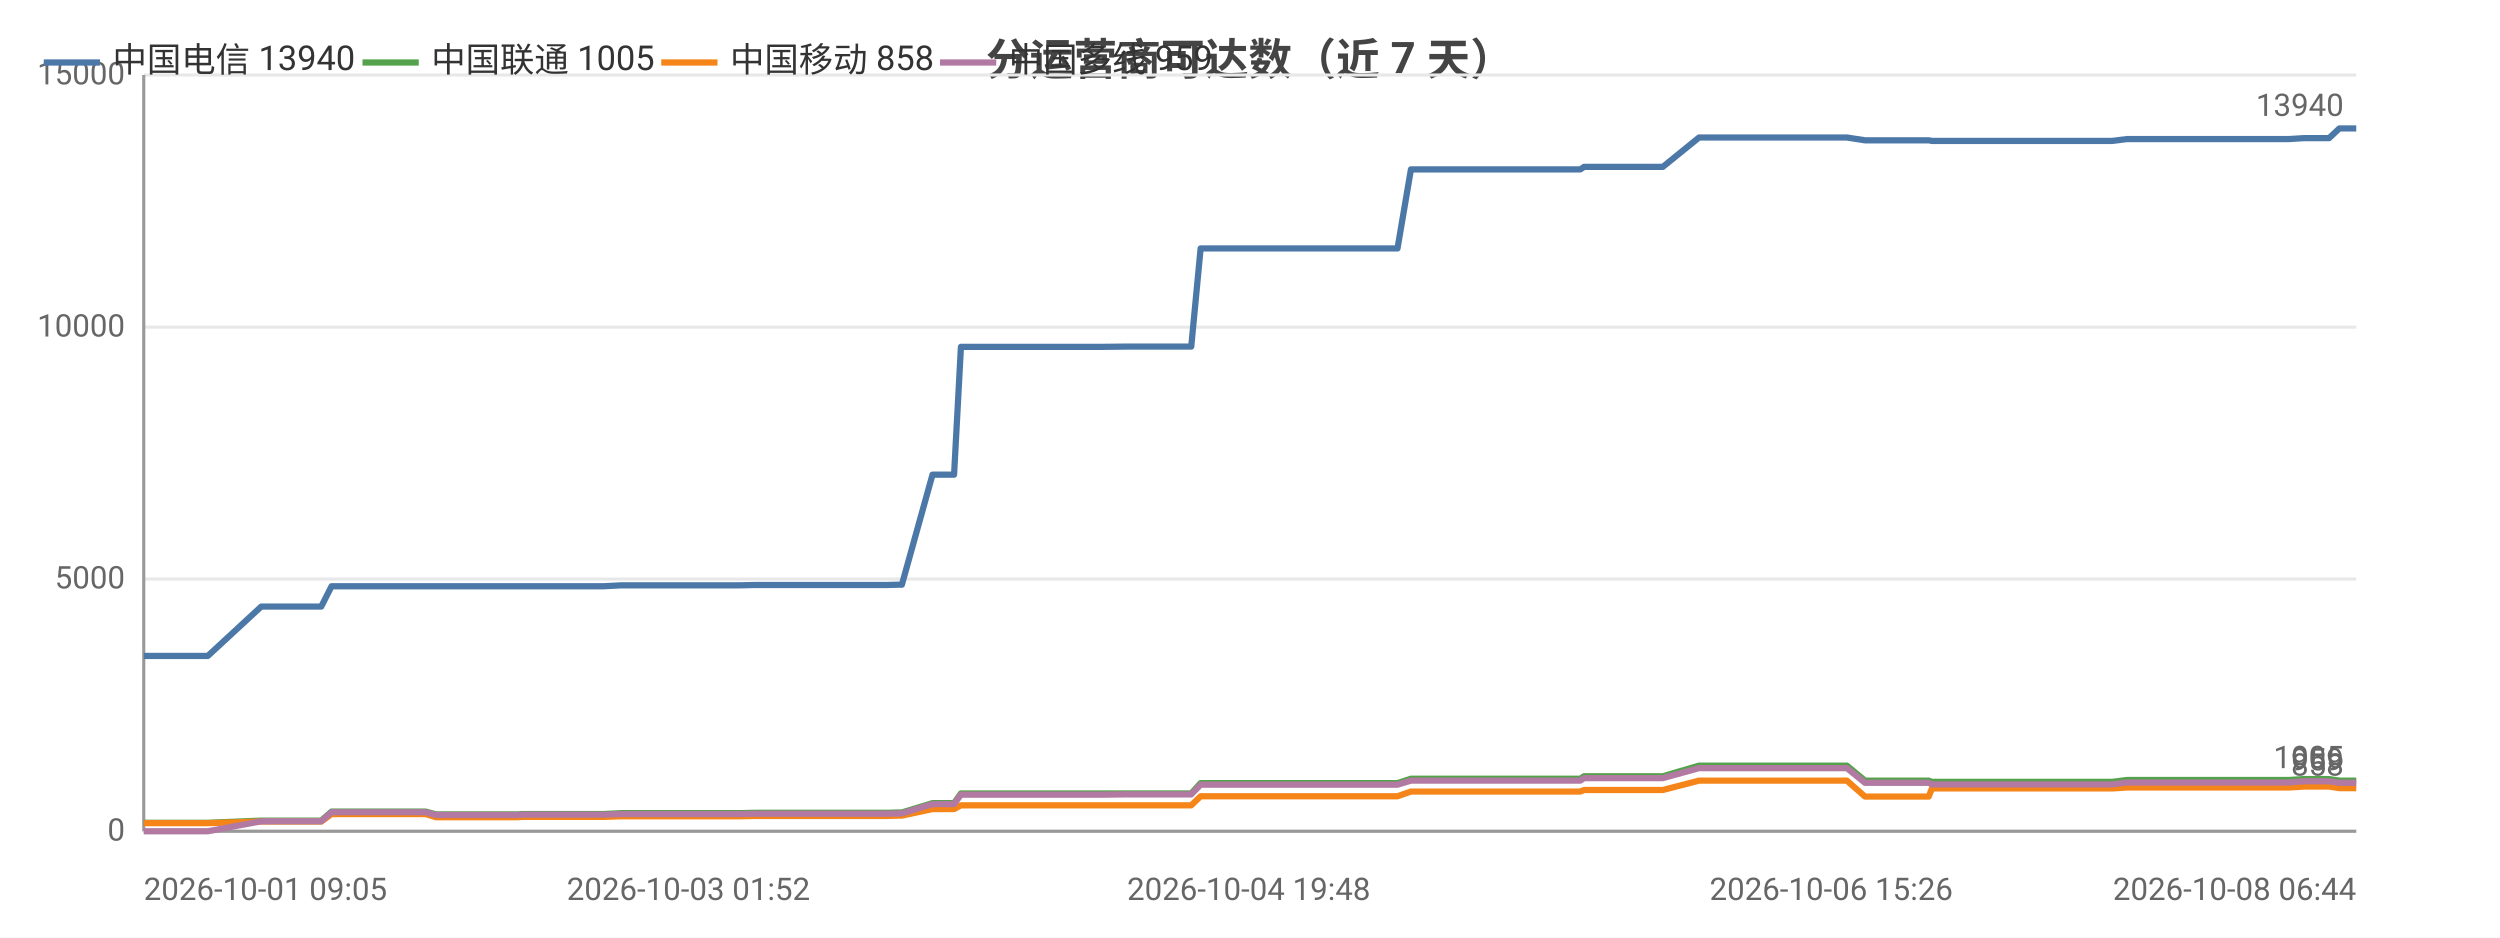
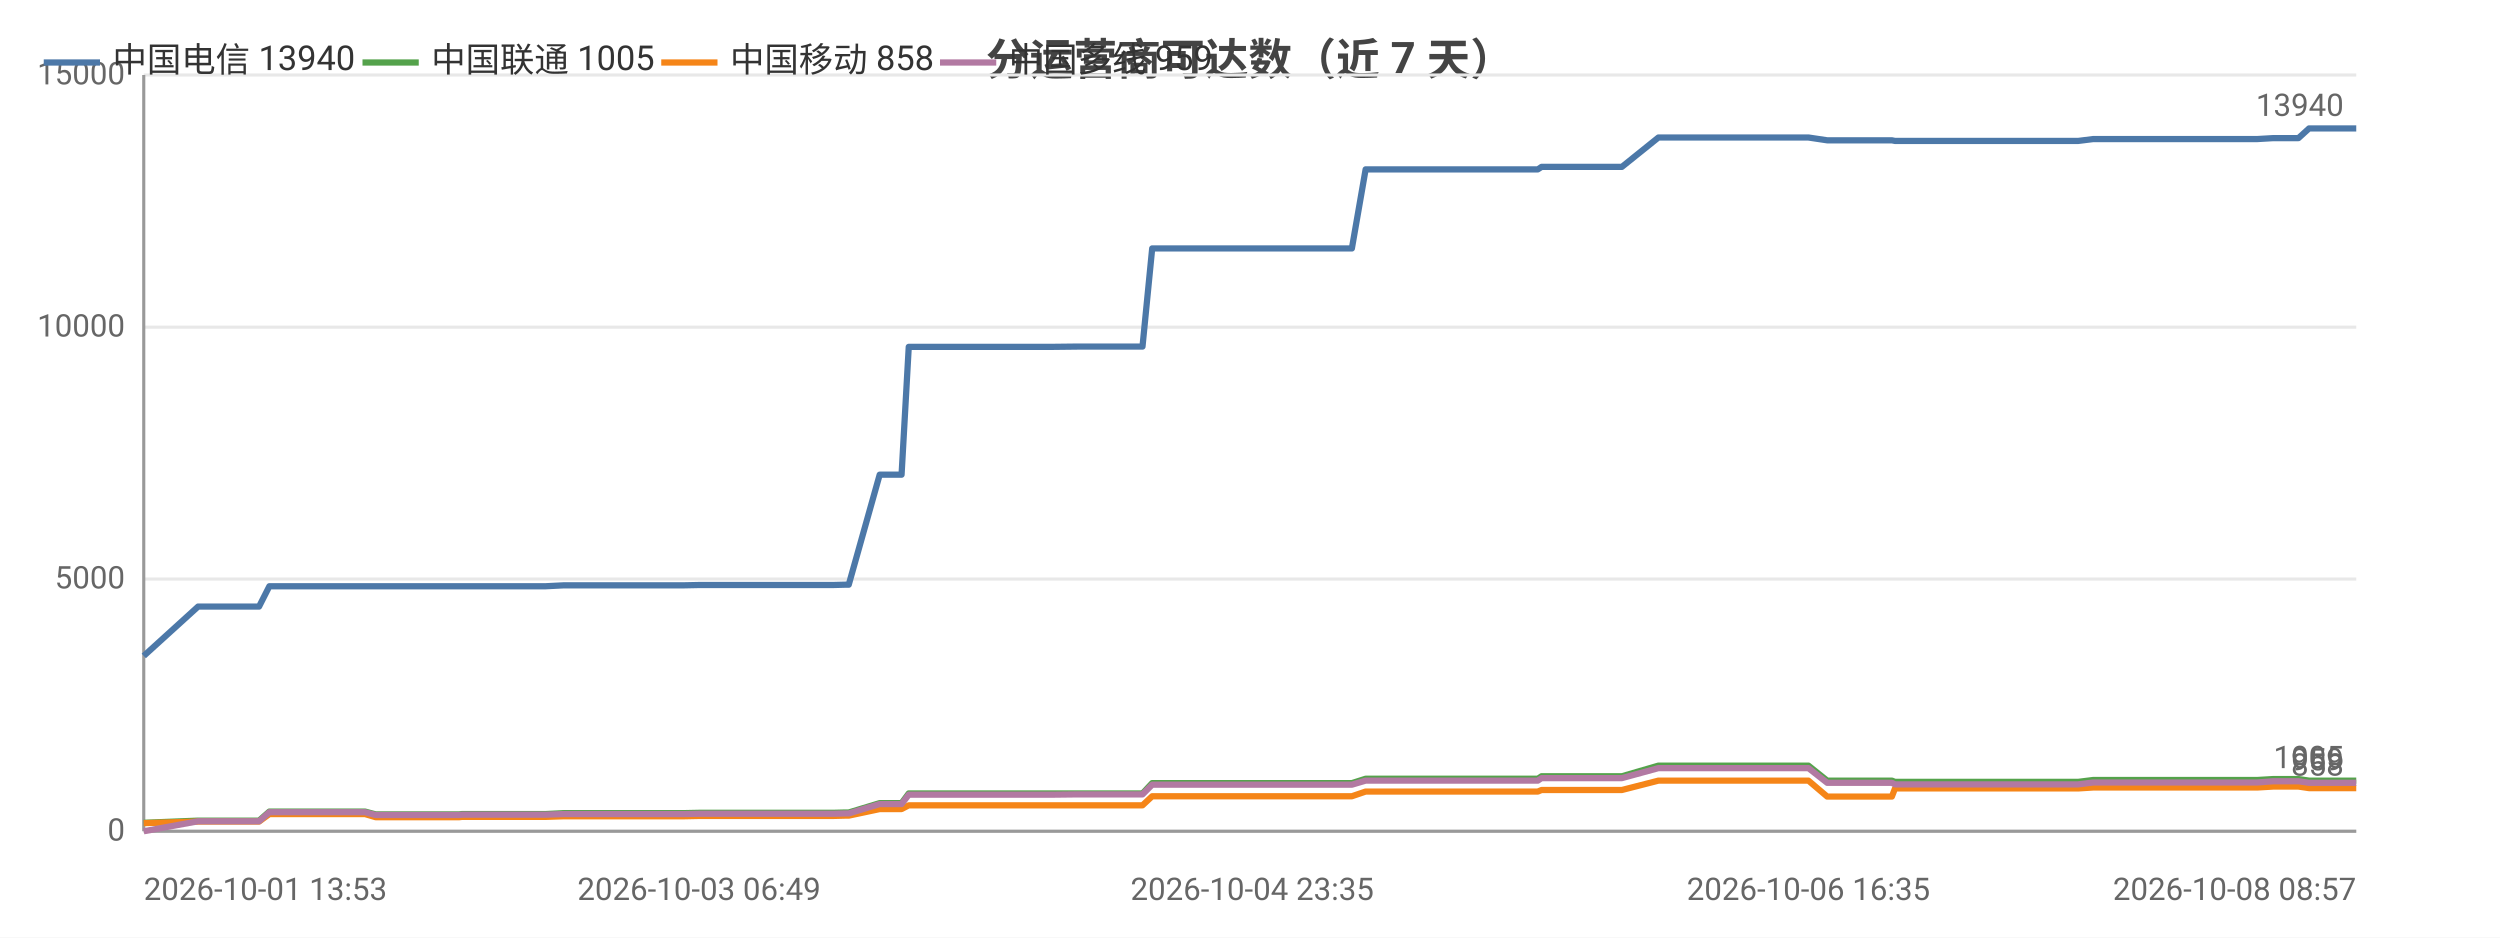
<svg xmlns="http://www.w3.org/2000/svg" width="800" height="300" viewBox="0 0 800 300">
  <rect width="800" height="300" fill="#ffffff" />
  <style>text{font-family:system-ui,-apple-system,'Segoe UI',Roboto,'PingFang SC','Microsoft YaHei','Noto Sans CJK SC',sans-serif}.g{stroke:#e8e8e8;stroke-width:1}.a{stroke:#999;stroke-width:1}.t{font-size:10px;fill:#666}.m{font-size:10px;text-anchor:middle;fill:#666}.e{font-size:10px;text-anchor:end;fill:#666}.l{font-size:11px;fill:#333}.tt{font-size:14px;font-weight:600;text-anchor:middle;fill:#444}.em{font-size:13px;text-anchor:middle;fill:#999}</style>
  <text class="tt" x="400.0" y="24">分运营商可达数（近 7 天）</text>
  <line class="g" x1="46" y1="266" x2="754" y2="266" />
  <text class="e" x="40" y="269">0</text>
  <line class="g" x1="46" y1="185.3" x2="754" y2="185.3" />
  <text class="e" x="40" y="188.3">5000</text>
  <line class="g" x1="46" y1="104.7" x2="754" y2="104.7" />
  <text class="e" x="40" y="107.7">10000</text>
  <line class="g" x1="46" y1="24" x2="754" y2="24" />
  <text class="e" x="40" y="27">15000</text>
  <line class="a" x1="46" y1="24" x2="46" y2="266" />
  <line class="a" x1="46" y1="266" x2="754" y2="266" />
-   <polyline fill="none" stroke="#4c78a8" stroke-width="2" stroke-linejoin="round" points="46,209.9 66.5,209.9 83.6,194.1 83.6,194.1 84.6,194.1 84.7,194.1 91.8,194.1 102.8,194.1 102.8,194.1 106.1,187.6 106.1,187.6 110.6,187.6 126.1,187.6 126.1,187.6 136.2,187.6 139.5,187.6 139.6,187.6 154.0,187.6 154.0,187.6 166.0,187.6 166.8,187.6 166.8,187.6 184.1,187.6 193.1,187.6 198.9,187.3 199.0,187.3 203.1,187.3 203.1,187.3 212.3,187.3 216.5,187.3 216.6,187.3 220.3,187.3 220.3,187.3 236.8,187.3 241.5,187.2 241.5,187.2 244.7,187.2 244.7,187.2 262.5,187.2 262.5,187.2 263.7,187.2 268.2,187.2 268.2,187.2 283.7,187.2 287.5,187.1 287.5,187.1 288.5,187.1 288.6,187.1 298.4,151.9 298.4,151.9 300.5,151.9 305.3,151.9 307.5,111.0 307.5,111.0 316.6,111.0 316.6,111.0 323.3,111.0 334.7,111.0 334.8,111.0 348.1,111.0 348.1,111.0 352.3,111.0 360.9,110.9 360.9,110.9 378.8,110.9 378.8,110.9 380.7,110.9 381.2,110.9 384.2,79.5 384.3,79.5 390.0,79.5 392.1,79.5 392.1,79.5 399.6,79.5 404.8,79.5 404.9,79.5 406.3,79.5 415.7,79.5 419.7,79.5 419.7,79.5 421.4,79.5 444.0,79.5 447.2,79.5 451.5,54.2 451.5,54.2 456.8,54.2 456.9,54.2 459.1,54.2 482.7,54.2 502.9,54.2 505.7,54.2 506.9,53.4 508.0,53.4 514.4,53.4 515.4,53.4 529.9,53.4 530.0,53.4 532.1,53.4 543.7,44.0 543.7,44.0 549.3,44.0 556.8,44.0 556.8,44.0 563.7,44.0 586.0,44.0 590.9,44.0 591.0,44.0 596.8,44.9 596.9,44.9 610.8,44.9 617.2,44.9 618.2,45.1 618.3,45.1 629.3,45.1 630.3,45.1 635.1,45.1 640.0,45.1 640.0,45.1 645.2,45.1 647.6,45.1 654.1,45.1 654.1,45.1 656.2,45.1 662.1,45.1 673.6,45.1 673.6,45.1 675.9,45.1 680.6,44.5 680.6,44.5 693.1,44.5 697.6,44.5 705.6,44.5 705.6,44.5 707.4,44.5 722.3,44.5 730.3,44.5 732.4,44.5 737.3,44.2 737.4,44.2 743.1,44.2 745.3,44.2 748.6,41.1 748.7,41.1 750.4,41.1 750.9,41.1 751.9,41.1 753.6,41.1 754,41.1" />
+   <polyline fill="none" stroke="#4c78a8" stroke-width="2" stroke-linejoin="round" points="46,209.9 63.4,194.1 63.4,194.1 64.4,194.1 64.5,194.1 71.7,194.1 82.8,194.1 82.9,194.1 86.2,187.6 86.3,187.6 90.8,187.6 106.5,187.6 106.6,187.6 116.8,187.6 120.2,187.6 120.2,187.6 134.9,187.6 134.9,187.6 147.0,187.6 147.8,187.6 147.9,187.6 165.4,187.6 174.6,187.6 180.5,187.3 180.5,187.3 184.7,187.3 184.8,187.3 194.1,187.3 198.4,187.3 198.4,187.3 202.2,187.3 202.3,187.3 219.0,187.3 223.7,187.2 223.8,187.2 227.0,187.2 227.1,187.2 245.1,187.2 245.1,187.2 246.3,187.2 250.8,187.2 250.9,187.2 266.6,187.2 270.4,187.1 270.5,187.1 271.5,187.1 271.6,187.1 281.5,151.9 281.6,151.9 283.6,151.9 288.5,151.9 290.8,111.0 290.8,111.0 300.0,111.0 300.0,111.0 306.9,111.0 318.4,111.0 318.5,111.0 332.0,111.0 332.1,111.0 336.3,111.0 345.0,110.9 345.1,110.9 363.2,110.9 363.3,110.9 365.1,110.9 365.6,110.9 368.7,79.5 368.8,79.5 374.6,79.5 376.7,79.5 376.7,79.5 384.3,79.5 389.7,79.5 389.7,79.5 391.1,79.5 400.7,79.5 404.7,79.5 404.8,79.5 406.5,79.5 429.4,79.5 432.6,79.5 437.0,54.2 437.1,54.2 442.5,54.2 442.5,54.2 444.8,54.2 468.8,54.2 489.3,54.2 492.1,54.2 493.3,53.4 494.5,53.4 501.0,53.4 502.0,53.4 516.7,53.4 516.8,53.4 519.0,53.4 530.7,44.0 530.7,44.0 536.4,44.0 544.0,44.0 544.1,44.0 551.1,44.0 573.7,44.0 578.7,44.0 578.7,44.0 584.7,44.9 584.7,44.9 598.8,44.9 605.4,44.9 606.4,45.1 606.5,45.1 617.6,45.1 618.7,45.1 623.6,45.1 628.5,45.1 628.6,45.1 633.9,45.1 636.2,45.1 642.8,45.1 642.9,45.1 645.0,45.1 651.0,45.1 662.6,45.1 662.7,45.1 665.0,45.1 669.8,44.5 669.8,44.5 682.5,44.5 687.0,44.5 695.2,44.5 695.2,44.5 697.0,44.5 712.1,44.5 720.3,44.5 722.3,44.5 727.4,44.2 727.5,44.2 733.2,44.2 735.5,44.2 738.9,41.1 738.9,41.1 740.7,41.1 741.2,41.1 742.2,41.1 743.9,41.1 744.3,41.1 754,41.1" />
  <circle cx="46" cy="209.9" r="4" fill="transparent" />
-   <circle cx="102.8" cy="194.1" r="4" fill="transparent" />
-   <circle cx="139.5" cy="187.6" r="4" fill="transparent" />
-   <circle cx="193.1" cy="187.6" r="4" fill="transparent" />
-   <circle cx="220.3" cy="187.3" r="4" fill="transparent" />
-   <circle cx="262.5" cy="187.2" r="4" fill="transparent" />
-   <circle cx="288.5" cy="187.1" r="4" fill="transparent" />
-   <circle cx="316.6" cy="111.0" r="4" fill="transparent" />
-   <circle cx="360.9" cy="110.9" r="4" fill="transparent" />
-   <circle cx="390.0" cy="79.5" r="4" fill="transparent" />
-   <circle cx="415.7" cy="79.5" r="4" fill="transparent" />
-   <circle cx="456.8" cy="54.2" r="4" fill="transparent" />
-   <circle cx="514.4" cy="53.4" r="4" fill="transparent" />
-   <circle cx="556.8" cy="44.0" r="4" fill="transparent" />
-   <circle cx="596.9" cy="44.9" r="4" fill="transparent" />
-   <circle cx="640.0" cy="45.1" r="4" fill="transparent" />
-   <circle cx="673.6" cy="45.1" r="4" fill="transparent" />
-   <circle cx="705.6" cy="44.5" r="4" fill="transparent" />
-   <circle cx="743.1" cy="44.2" r="4" fill="transparent" />
+   <circle cx="86.2" cy="187.6" r="4" fill="transparent" />
+   <circle cx="120.2" cy="187.6" r="4" fill="transparent" />
+   <circle cx="180.5" cy="187.3" r="4" fill="transparent" />
+   <circle cx="202.3" cy="187.3" r="4" fill="transparent" />
+   <circle cx="246.3" cy="187.2" r="4" fill="transparent" />
+   <circle cx="271.6" cy="187.1" r="4" fill="transparent" />
+   <circle cx="300.0" cy="111.0" r="4" fill="transparent" />
+   <circle cx="345.1" cy="110.9" r="4" fill="transparent" />
+   <circle cx="376.7" cy="79.5" r="4" fill="transparent" />
+   <circle cx="404.7" cy="79.5" r="4" fill="transparent" />
+   <circle cx="442.5" cy="54.2" r="4" fill="transparent" />
+   <circle cx="502.0" cy="53.4" r="4" fill="transparent" />
+   <circle cx="544.1" cy="44.0" r="4" fill="transparent" />
+   <circle cx="598.8" cy="44.9" r="4" fill="transparent" />
+   <circle cx="628.6" cy="45.1" r="4" fill="transparent" />
+   <circle cx="662.7" cy="45.1" r="4" fill="transparent" />
+   <circle cx="697.0" cy="44.5" r="4" fill="transparent" />
+   <circle cx="735.5" cy="44.2" r="4" fill="transparent" />
  <circle cx="754" cy="41.1" r="4" fill="transparent" />
  <text class="t" x="750" y="37.1" text-anchor="end" fill="#4c78a8">13940</text>
-   <polyline fill="none" stroke="#54a24b" stroke-width="2" stroke-linejoin="round" points="46,263.3 66.5,263.3 83.6,262.6 83.6,262.6 84.6,262.6 84.7,262.6 91.8,262.6 102.8,262.6 102.8,262.6 106.1,259.7 106.1,259.7 110.6,259.7 126.1,259.7 126.1,259.7 136.2,259.7 139.5,260.6 139.6,260.6 154.0,260.6 154.0,260.6 166.0,260.6 166.8,260.5 166.8,260.5 184.1,260.5 193.1,260.5 198.9,260.2 199.0,260.2 203.1,260.2 203.1,260.2 212.3,260.2 216.5,260.2 216.6,260.2 220.3,260.2 220.3,260.2 236.8,260.2 241.5,260.1 241.5,260.1 244.7,260.1 244.7,260.1 262.5,260.1 262.5,260.1 263.7,260.1 268.2,260.1 268.2,260.1 283.7,260.1 287.5,260.0 287.5,260.0 288.5,260.0 288.6,260.0 298.4,257.0 298.4,257.0 300.5,257.0 305.3,257.0 307.5,253.9 307.5,253.9 316.6,253.9 316.6,253.9 323.3,253.9 334.7,253.9 334.8,253.9 348.1,253.9 348.1,253.9 352.3,253.9 360.9,253.9 360.9,253.9 378.8,253.9 378.8,253.9 380.7,253.9 381.2,253.9 384.2,250.6 384.3,250.6 390.0,250.6 392.1,250.6 392.1,250.6 399.6,250.6 404.8,250.6 404.9,250.6 406.3,250.6 415.7,250.6 419.7,250.6 419.7,250.6 421.4,250.6 444.0,250.6 447.2,250.6 451.5,249.2 451.5,249.2 456.8,249.2 456.9,249.2 459.1,249.2 482.7,249.2 502.9,249.2 505.7,249.2 506.9,248.4 508.0,248.4 514.4,248.4 515.4,248.4 529.9,248.4 530.0,248.4 532.1,248.4 543.7,245.0 543.7,245.0 549.3,245.0 556.8,245.0 556.8,245.0 563.7,245.0 586.0,245.0 590.9,245.0 591.0,245.0 596.8,249.8 596.9,249.8 610.8,249.8 617.2,249.8 618.2,250.2 618.3,250.2 629.3,250.2 630.3,250.2 635.1,250.2 640.0,250.2 640.0,250.2 645.2,250.2 647.6,250.2 654.1,250.2 654.1,250.2 656.2,250.2 662.1,250.2 673.6,250.2 673.6,250.2 675.9,250.2 680.6,249.6 680.6,249.6 693.1,249.6 697.6,249.6 705.6,249.6 705.6,249.6 707.4,249.6 722.3,249.6 730.3,249.6 732.4,249.6 737.3,249.3 737.4,249.3 743.1,249.3 745.3,249.3 748.6,249.8 748.7,249.8 750.4,249.8 750.9,249.8 751.9,249.8 753.6,249.8 754,249.8" />
+   <polyline fill="none" stroke="#54a24b" stroke-width="2" stroke-linejoin="round" points="46,263.3 63.4,262.6 63.4,262.6 64.4,262.6 64.5,262.6 71.7,262.6 82.8,262.6 82.9,262.6 86.2,259.7 86.3,259.7 90.8,259.7 106.5,259.7 106.6,259.7 116.8,259.7 120.2,260.6 120.2,260.6 134.9,260.6 134.9,260.6 147.0,260.6 147.8,260.5 147.9,260.5 165.4,260.5 174.6,260.5 180.5,260.2 180.5,260.2 184.7,260.2 184.8,260.2 194.1,260.2 198.4,260.2 198.4,260.2 202.2,260.2 202.3,260.2 219.0,260.2 223.7,260.1 223.8,260.1 227.0,260.1 227.1,260.1 245.1,260.1 245.1,260.1 246.3,260.1 250.8,260.1 250.9,260.1 266.6,260.1 270.4,260.0 270.5,260.0 271.5,260.0 271.6,260.0 281.5,257.0 281.6,257.0 283.6,257.0 288.5,257.0 290.8,253.9 290.8,253.9 300.0,253.9 300.0,253.9 306.9,253.9 318.4,253.9 318.5,253.9 332.0,253.9 332.1,253.9 336.3,253.9 345.0,253.9 345.1,253.9 363.2,253.9 363.3,253.9 365.1,253.9 365.6,253.9 368.7,250.6 368.8,250.6 374.6,250.6 376.7,250.6 376.7,250.6 384.3,250.6 389.7,250.6 389.7,250.6 391.1,250.6 400.7,250.6 404.7,250.6 404.8,250.6 406.5,250.6 429.4,250.6 432.6,250.6 437.0,249.2 437.1,249.2 442.5,249.2 442.5,249.2 444.8,249.2 468.8,249.2 489.3,249.2 492.1,249.2 493.3,248.4 494.5,248.4 501.0,248.4 502.0,248.4 516.7,248.4 516.8,248.4 519.0,248.4 530.7,245.0 530.7,245.0 536.4,245.0 544.0,245.0 544.1,245.0 551.1,245.0 573.7,245.0 578.7,245.0 578.7,245.0 584.7,249.8 584.7,249.8 598.8,249.8 605.4,249.8 606.4,250.2 606.5,250.2 617.6,250.2 618.7,250.2 623.6,250.2 628.5,250.2 628.6,250.2 633.9,250.2 636.2,250.2 642.8,250.2 642.9,250.2 645.0,250.2 651.0,250.2 662.6,250.2 662.7,250.2 665.0,250.2 669.8,249.6 669.8,249.6 682.5,249.6 687.0,249.6 695.2,249.6 695.2,249.6 697.0,249.6 712.1,249.6 720.3,249.6 722.3,249.6 727.4,249.3 727.5,249.3 733.2,249.3 735.5,249.3 738.9,249.8 738.9,249.8 740.7,249.8 741.2,249.8 742.2,249.8 743.9,249.8 744.3,249.8 754,249.8" />
  <circle cx="46" cy="263.3" r="4" fill="transparent" />
-   <circle cx="102.8" cy="262.6" r="4" fill="transparent" />
-   <circle cx="139.5" cy="260.6" r="4" fill="transparent" />
-   <circle cx="193.1" cy="260.5" r="4" fill="transparent" />
-   <circle cx="220.3" cy="260.2" r="4" fill="transparent" />
-   <circle cx="262.5" cy="260.1" r="4" fill="transparent" />
-   <circle cx="288.5" cy="260.0" r="4" fill="transparent" />
-   <circle cx="316.6" cy="253.9" r="4" fill="transparent" />
-   <circle cx="360.9" cy="253.9" r="4" fill="transparent" />
-   <circle cx="390.0" cy="250.6" r="4" fill="transparent" />
-   <circle cx="415.7" cy="250.6" r="4" fill="transparent" />
-   <circle cx="456.8" cy="249.2" r="4" fill="transparent" />
-   <circle cx="514.4" cy="248.4" r="4" fill="transparent" />
-   <circle cx="556.8" cy="245.0" r="4" fill="transparent" />
-   <circle cx="596.9" cy="249.8" r="4" fill="transparent" />
-   <circle cx="640.0" cy="250.2" r="4" fill="transparent" />
-   <circle cx="673.6" cy="250.2" r="4" fill="transparent" />
-   <circle cx="705.6" cy="249.6" r="4" fill="transparent" />
-   <circle cx="743.1" cy="249.3" r="4" fill="transparent" />
+   <circle cx="86.2" cy="259.7" r="4" fill="transparent" />
+   <circle cx="120.2" cy="260.6" r="4" fill="transparent" />
+   <circle cx="180.5" cy="260.2" r="4" fill="transparent" />
+   <circle cx="202.3" cy="260.2" r="4" fill="transparent" />
+   <circle cx="246.3" cy="260.1" r="4" fill="transparent" />
+   <circle cx="271.6" cy="260.0" r="4" fill="transparent" />
+   <circle cx="300.0" cy="253.9" r="4" fill="transparent" />
+   <circle cx="345.1" cy="253.9" r="4" fill="transparent" />
+   <circle cx="376.7" cy="250.6" r="4" fill="transparent" />
+   <circle cx="404.7" cy="250.6" r="4" fill="transparent" />
+   <circle cx="442.5" cy="249.2" r="4" fill="transparent" />
+   <circle cx="502.0" cy="248.4" r="4" fill="transparent" />
+   <circle cx="544.1" cy="245.0" r="4" fill="transparent" />
+   <circle cx="598.8" cy="249.8" r="4" fill="transparent" />
+   <circle cx="628.6" cy="250.2" r="4" fill="transparent" />
+   <circle cx="662.7" cy="250.2" r="4" fill="transparent" />
+   <circle cx="697.0" cy="249.6" r="4" fill="transparent" />
+   <circle cx="735.5" cy="249.3" r="4" fill="transparent" />
  <circle cx="754" cy="249.8" r="4" fill="transparent" />
  <text class="t" x="750" y="245.8" text-anchor="end" fill="#54a24b">1005</text>
-   <polyline fill="none" stroke="#f58518" stroke-width="2" stroke-linejoin="round" points="46,263.4 66.5,263.4 83.6,262.9 83.6,262.9 84.6,262.9 84.7,262.9 91.8,262.9 102.8,262.9 102.8,262.9 106.1,260.5 106.1,260.5 110.6,260.5 126.1,260.5 126.1,260.5 136.2,260.5 139.5,261.5 139.6,261.5 154.0,261.5 154.0,261.5 166.0,261.5 166.8,261.4 166.8,261.4 184.1,261.4 193.1,261.4 198.9,261.2 199.0,261.2 203.1,261.2 203.1,261.2 212.3,261.2 216.5,261.2 216.6,261.2 220.3,261.2 220.3,261.2 236.8,261.2 241.5,261.1 241.5,261.1 244.7,261.1 244.7,261.1 262.5,261.1 262.5,261.1 263.7,261.1 268.2,261.1 268.2,261.1 283.7,261.1 287.5,261.0 287.5,261.0 288.5,261.0 288.6,261.0 298.4,258.9 298.4,258.9 300.5,258.9 305.3,258.9 307.5,257.7 307.5,257.7 316.6,257.7 316.6,257.7 323.3,257.7 334.7,257.7 334.8,257.7 348.1,257.7 348.1,257.7 352.3,257.7 360.9,257.7 360.9,257.7 378.8,257.7 378.8,257.7 380.7,257.7 381.2,257.7 384.2,254.8 384.3,254.8 390.0,254.8 392.1,254.8 392.1,254.8 399.6,254.8 404.8,254.8 404.9,254.8 406.3,254.8 415.7,254.8 419.7,254.8 419.7,254.8 421.4,254.8 444.0,254.8 447.2,254.8 451.5,253.3 451.5,253.3 456.8,253.3 456.9,253.3 459.1,253.3 482.7,253.3 502.9,253.3 505.7,253.3 506.9,252.8 508.0,252.8 514.4,252.8 515.4,252.8 529.9,252.8 530.0,252.8 532.1,252.8 543.7,249.8 543.7,249.8 549.3,249.8 556.8,249.8 556.8,249.8 563.7,249.8 586.0,249.8 590.9,249.8 591.0,249.8 596.8,254.9 596.9,254.9 610.8,254.9 617.2,254.9 618.2,252.3 618.3,252.3 629.3,252.3 630.3,252.3 635.1,252.3 640.0,252.3 640.0,252.3 645.2,252.3 647.6,252.3 654.1,252.3 654.1,252.3 656.2,252.3 662.1,252.3 673.6,252.3 673.6,252.3 675.9,252.3 680.6,252.0 680.6,252.0 693.1,252.0 697.6,252.0 705.6,252.0 705.6,252.0 707.4,252.0 722.3,252.0 730.3,252.0 732.4,252.0 737.3,251.7 737.4,251.7 743.1,251.7 745.3,251.7 748.6,252.2 748.7,252.2 750.4,252.2 750.9,252.2 751.9,252.2 753.6,252.2 754,252.2" />
+   <polyline fill="none" stroke="#f58518" stroke-width="2" stroke-linejoin="round" points="46,263.4 63.4,262.9 63.4,262.9 64.4,262.9 64.5,262.9 71.7,262.9 82.8,262.9 82.9,262.9 86.2,260.5 86.3,260.5 90.8,260.5 106.5,260.5 106.6,260.5 116.8,260.5 120.2,261.5 120.2,261.5 134.9,261.5 134.9,261.5 147.0,261.5 147.8,261.4 147.9,261.4 165.4,261.4 174.6,261.4 180.5,261.2 180.5,261.2 184.7,261.2 184.8,261.2 194.1,261.2 198.4,261.2 198.4,261.2 202.2,261.2 202.3,261.2 219.0,261.2 223.7,261.1 223.8,261.1 227.0,261.1 227.1,261.1 245.1,261.1 245.1,261.1 246.3,261.1 250.8,261.1 250.9,261.1 266.6,261.1 270.4,261.0 270.5,261.0 271.5,261.0 271.6,261.0 281.5,258.9 281.6,258.9 283.6,258.9 288.5,258.9 290.8,257.7 290.8,257.7 300.0,257.7 300.0,257.7 306.9,257.7 318.4,257.7 318.5,257.7 332.0,257.7 332.1,257.7 336.3,257.7 345.0,257.7 345.1,257.7 363.2,257.7 363.3,257.7 365.1,257.7 365.6,257.7 368.7,254.8 368.8,254.8 374.6,254.8 376.7,254.8 376.7,254.8 384.3,254.8 389.7,254.8 389.7,254.8 391.1,254.8 400.7,254.8 404.7,254.8 404.8,254.8 406.5,254.8 429.4,254.8 432.6,254.8 437.0,253.3 437.1,253.3 442.5,253.3 442.5,253.3 444.8,253.3 468.8,253.3 489.3,253.3 492.1,253.3 493.3,252.8 494.5,252.8 501.0,252.8 502.0,252.8 516.7,252.8 516.8,252.8 519.0,252.8 530.7,249.8 530.7,249.8 536.4,249.8 544.0,249.8 544.1,249.8 551.1,249.8 573.7,249.8 578.7,249.8 578.7,249.8 584.7,254.9 584.7,254.9 598.8,254.9 605.4,254.9 606.4,252.3 606.5,252.3 617.6,252.3 618.7,252.3 623.6,252.3 628.5,252.3 628.6,252.3 633.9,252.3 636.2,252.3 642.8,252.3 642.9,252.3 645.0,252.3 651.0,252.3 662.6,252.3 662.7,252.3 665.0,252.3 669.8,252.0 669.8,252.0 682.5,252.0 687.0,252.0 695.2,252.0 695.2,252.0 697.0,252.0 712.1,252.0 720.3,252.0 722.3,252.0 727.4,251.7 727.5,251.7 733.2,251.7 735.5,251.7 738.9,252.2 738.9,252.2 740.7,252.2 741.2,252.2 742.2,252.2 743.9,252.2 744.3,252.2 754,252.2" />
  <circle cx="46" cy="263.4" r="4" fill="transparent" />
-   <circle cx="102.8" cy="262.9" r="4" fill="transparent" />
-   <circle cx="139.5" cy="261.5" r="4" fill="transparent" />
-   <circle cx="193.1" cy="261.4" r="4" fill="transparent" />
-   <circle cx="220.3" cy="261.2" r="4" fill="transparent" />
-   <circle cx="262.5" cy="261.1" r="4" fill="transparent" />
-   <circle cx="288.5" cy="261.0" r="4" fill="transparent" />
-   <circle cx="316.6" cy="257.7" r="4" fill="transparent" />
-   <circle cx="360.9" cy="257.7" r="4" fill="transparent" />
-   <circle cx="390.0" cy="254.8" r="4" fill="transparent" />
-   <circle cx="415.7" cy="254.8" r="4" fill="transparent" />
-   <circle cx="456.8" cy="253.3" r="4" fill="transparent" />
-   <circle cx="514.4" cy="252.8" r="4" fill="transparent" />
-   <circle cx="556.8" cy="249.8" r="4" fill="transparent" />
-   <circle cx="596.9" cy="254.9" r="4" fill="transparent" />
-   <circle cx="640.0" cy="252.3" r="4" fill="transparent" />
-   <circle cx="673.6" cy="252.3" r="4" fill="transparent" />
-   <circle cx="705.6" cy="252.0" r="4" fill="transparent" />
-   <circle cx="743.1" cy="251.7" r="4" fill="transparent" />
+   <circle cx="86.2" cy="260.5" r="4" fill="transparent" />
+   <circle cx="120.2" cy="261.5" r="4" fill="transparent" />
+   <circle cx="180.5" cy="261.2" r="4" fill="transparent" />
+   <circle cx="202.3" cy="261.2" r="4" fill="transparent" />
+   <circle cx="246.3" cy="261.1" r="4" fill="transparent" />
+   <circle cx="271.6" cy="261.0" r="4" fill="transparent" />
+   <circle cx="300.0" cy="257.7" r="4" fill="transparent" />
+   <circle cx="345.1" cy="257.7" r="4" fill="transparent" />
+   <circle cx="376.7" cy="254.8" r="4" fill="transparent" />
+   <circle cx="404.7" cy="254.8" r="4" fill="transparent" />
+   <circle cx="442.5" cy="253.3" r="4" fill="transparent" />
+   <circle cx="502.0" cy="252.8" r="4" fill="transparent" />
+   <circle cx="544.1" cy="249.8" r="4" fill="transparent" />
+   <circle cx="598.8" cy="254.9" r="4" fill="transparent" />
+   <circle cx="628.6" cy="252.3" r="4" fill="transparent" />
+   <circle cx="662.7" cy="252.3" r="4" fill="transparent" />
+   <circle cx="697.0" cy="252.0" r="4" fill="transparent" />
+   <circle cx="735.5" cy="251.7" r="4" fill="transparent" />
  <circle cx="754" cy="252.2" r="4" fill="transparent" />
  <text class="t" x="750" y="248.2" text-anchor="end" fill="#f58518">858</text>
-   <polyline fill="none" stroke="#b279a2" stroke-width="2" stroke-linejoin="round" points="46,266 66.5,266 83.6,262.8 83.6,262.8 84.6,262.8 84.7,262.8 91.8,262.8 102.8,262.8 102.8,262.8 106.1,259.9 106.1,259.9 110.6,259.9 126.1,259.9 126.1,259.9 136.2,259.9 139.5,260.8 139.6,260.8 154.0,260.8 154.0,260.8 166.0,260.8 166.8,260.7 166.8,260.7 184.1,260.7 193.1,260.7 198.9,260.5 199.0,260.5 203.1,260.5 203.1,260.5 212.3,260.5 216.5,260.5 216.6,260.5 220.3,260.5 220.3,260.5 236.8,260.5 241.5,260.4 241.5,260.4 244.7,260.4 244.7,260.4 262.5,260.4 262.5,260.4 263.7,260.4 268.2,260.4 268.2,260.4 283.7,260.4 287.5,260.3 287.5,260.3 288.5,260.3 288.6,260.3 298.4,257.3 298.4,257.3 300.5,257.3 305.3,257.3 307.5,254.3 307.5,254.3 316.6,254.3 316.6,254.3 323.3,254.3 334.7,254.3 334.8,254.3 348.1,254.3 348.1,254.3 352.3,254.3 360.9,254.2 360.9,254.2 378.8,254.2 378.8,254.2 380.7,254.2 381.2,254.2 384.2,251.1 384.3,251.1 390.0,251.1 392.1,251.1 392.1,251.1 399.6,251.1 404.8,251.1 404.9,251.1 406.3,251.1 415.7,251.1 419.7,251.1 419.7,251.1 421.4,251.1 444.0,251.1 447.2,251.1 451.5,249.8 451.5,249.8 456.8,249.8 456.9,249.8 459.1,249.8 482.7,249.8 502.9,249.8 505.7,249.8 506.9,249.0 508.0,249.0 514.4,249.0 515.4,249.0 529.9,249.0 530.0,249.0 532.1,249.0 543.7,245.8 543.7,245.8 549.3,245.8 556.8,245.8 556.8,245.8 563.7,245.8 586.0,245.8 590.9,245.8 591.0,245.8 596.8,250.5 596.9,250.5 610.8,250.5 617.2,250.5 618.2,251.0 618.3,251.0 629.3,251.0 630.3,251.0 635.1,251.0 640.0,251.0 640.0,251.0 645.2,251.0 647.6,251.0 654.1,251.0 654.1,251.0 656.2,251.0 662.1,251.0 673.6,251.0 673.6,251.0 675.9,251.0 680.6,250.4 680.6,250.4 693.1,250.4 697.6,250.4 705.6,250.4 705.6,250.4 707.4,250.4 722.3,250.4 730.3,250.4 732.4,250.4 737.3,250.0 737.4,250.0 743.1,250.0 745.3,250.0 748.6,250.5 748.7,250.5 750.4,250.5 750.9,250.5 751.9,250.5 753.6,250.5 754,250.5" />
+   <polyline fill="none" stroke="#b279a2" stroke-width="2" stroke-linejoin="round" points="46,266 63.4,262.8 63.4,262.8 64.4,262.8 64.5,262.8 71.7,262.8 82.8,262.8 82.9,262.8 86.2,259.9 86.3,259.9 90.8,259.9 106.5,259.9 106.6,259.9 116.8,259.9 120.2,260.8 120.2,260.8 134.9,260.8 134.9,260.8 147.0,260.8 147.8,260.7 147.9,260.7 165.4,260.7 174.6,260.7 180.5,260.5 180.5,260.5 184.7,260.5 184.8,260.5 194.1,260.5 198.4,260.5 198.4,260.5 202.2,260.5 202.3,260.5 219.0,260.5 223.7,260.4 223.8,260.4 227.0,260.4 227.1,260.4 245.1,260.4 245.1,260.4 246.3,260.4 250.8,260.4 250.9,260.4 266.6,260.4 270.4,260.3 270.5,260.3 271.5,260.3 271.6,260.3 281.5,257.3 281.6,257.3 283.6,257.3 288.5,257.3 290.8,254.3 290.8,254.3 300.0,254.3 300.0,254.3 306.9,254.3 318.4,254.3 318.5,254.3 332.0,254.3 332.1,254.3 336.3,254.3 345.0,254.2 345.1,254.2 363.2,254.2 363.3,254.2 365.1,254.2 365.6,254.2 368.7,251.1 368.8,251.1 374.6,251.1 376.7,251.1 376.7,251.1 384.3,251.1 389.7,251.1 389.7,251.1 391.1,251.1 400.7,251.1 404.7,251.1 404.8,251.1 406.5,251.1 429.4,251.1 432.6,251.1 437.0,249.8 437.1,249.8 442.5,249.8 442.5,249.8 444.8,249.8 468.8,249.8 489.3,249.8 492.1,249.8 493.3,249.0 494.5,249.0 501.0,249.0 502.0,249.0 516.7,249.0 516.8,249.0 519.0,249.0 530.7,245.8 530.7,245.8 536.4,245.8 544.0,245.8 544.1,245.8 551.1,245.8 573.7,245.8 578.7,245.8 578.7,245.8 584.7,250.5 584.7,250.5 598.8,250.5 605.4,250.5 606.4,251.0 606.5,251.0 617.6,251.0 618.7,251.0 623.6,251.0 628.5,251.0 628.6,251.0 633.9,251.0 636.2,251.0 642.8,251.0 642.9,251.0 645.0,251.0 651.0,251.0 662.6,251.0 662.7,251.0 665.0,251.0 669.8,250.4 669.8,250.4 682.5,250.4 687.0,250.4 695.2,250.4 695.2,250.4 697.0,250.4 712.1,250.4 720.3,250.4 722.3,250.4 727.4,250.0 727.5,250.0 733.2,250.0 735.5,250.0 738.9,250.5 738.9,250.5 740.7,250.5 741.2,250.5 742.2,250.5 743.9,250.5 744.3,250.5 754,250.5" />
  <circle cx="46" cy="266" r="4" fill="transparent" />
-   <circle cx="102.8" cy="262.8" r="4" fill="transparent" />
-   <circle cx="139.5" cy="260.8" r="4" fill="transparent" />
-   <circle cx="193.1" cy="260.7" r="4" fill="transparent" />
-   <circle cx="220.3" cy="260.5" r="4" fill="transparent" />
-   <circle cx="262.5" cy="260.4" r="4" fill="transparent" />
-   <circle cx="288.5" cy="260.3" r="4" fill="transparent" />
-   <circle cx="316.6" cy="254.3" r="4" fill="transparent" />
-   <circle cx="360.9" cy="254.2" r="4" fill="transparent" />
-   <circle cx="390.0" cy="251.1" r="4" fill="transparent" />
-   <circle cx="415.7" cy="251.1" r="4" fill="transparent" />
-   <circle cx="456.8" cy="249.8" r="4" fill="transparent" />
-   <circle cx="514.4" cy="249.0" r="4" fill="transparent" />
-   <circle cx="556.8" cy="245.8" r="4" fill="transparent" />
-   <circle cx="596.9" cy="250.5" r="4" fill="transparent" />
-   <circle cx="640.0" cy="251.0" r="4" fill="transparent" />
-   <circle cx="673.6" cy="251.0" r="4" fill="transparent" />
-   <circle cx="705.6" cy="250.4" r="4" fill="transparent" />
-   <circle cx="743.1" cy="250.0" r="4" fill="transparent" />
+   <circle cx="86.2" cy="259.9" r="4" fill="transparent" />
+   <circle cx="120.2" cy="260.8" r="4" fill="transparent" />
+   <circle cx="180.5" cy="260.5" r="4" fill="transparent" />
+   <circle cx="202.3" cy="260.5" r="4" fill="transparent" />
+   <circle cx="246.3" cy="260.4" r="4" fill="transparent" />
+   <circle cx="271.6" cy="260.3" r="4" fill="transparent" />
+   <circle cx="300.0" cy="254.3" r="4" fill="transparent" />
+   <circle cx="345.1" cy="254.2" r="4" fill="transparent" />
+   <circle cx="376.7" cy="251.1" r="4" fill="transparent" />
+   <circle cx="404.7" cy="251.1" r="4" fill="transparent" />
+   <circle cx="442.5" cy="249.8" r="4" fill="transparent" />
+   <circle cx="502.0" cy="249.0" r="4" fill="transparent" />
+   <circle cx="544.1" cy="245.8" r="4" fill="transparent" />
+   <circle cx="598.8" cy="250.5" r="4" fill="transparent" />
+   <circle cx="628.6" cy="251.0" r="4" fill="transparent" />
+   <circle cx="662.7" cy="251.0" r="4" fill="transparent" />
+   <circle cx="697.0" cy="250.4" r="4" fill="transparent" />
+   <circle cx="735.5" cy="250.0" r="4" fill="transparent" />
  <circle cx="754" cy="250.5" r="4" fill="transparent" />
  <text class="t" x="750" y="246.5" text-anchor="end" fill="#b279a2">959</text>
-   <text class="t" x="46" y="288">2026-10-01 09:05</text>
-   <text class="m" x="220.3" y="288">2026-10-03 01:52</text>
-   <text class="m" x="399.6" y="288">2026-10-04 19:48</text>
-   <text class="m" x="586.0" y="288">2026-10-06 15:26</text>
-   <text class="e" x="754" y="288">2026-10-08 06:44</text>
+   <text class="t" x="46" y="288">2026-10-01 13:53</text>
+   <text class="m" x="223.7" y="288">2026-10-03 06:49</text>
+   <text class="m" x="400.7" y="288">2026-10-04 23:35</text>
+   <text class="m" x="578.7" y="288">2026-10-06 16:35</text>
+   <text class="e" x="754" y="288">2026-10-08 08:57</text>
  <line x1="14" y1="20" x2="32" y2="20" stroke="#4c78a8" stroke-width="2" />
  <text class="l" x="36" y="23">中国电信 13940</text>
  <line x1="116.0" y1="20" x2="134.0" y2="20" stroke="#54a24b" stroke-width="2" />
  <text class="l" x="138.0" y="23">中国联通 1005</text>
  <line x1="211.6" y1="20" x2="229.6" y2="20" stroke="#f58518" stroke-width="2" />
  <text class="l" x="233.6" y="23">中国移动 858</text>
  <line x1="300.8" y1="20" x2="318.8" y2="20" stroke="#b279a2" stroke-width="2" />
  <text class="l" x="322.8" y="23">中国多线 959</text>
</svg>
